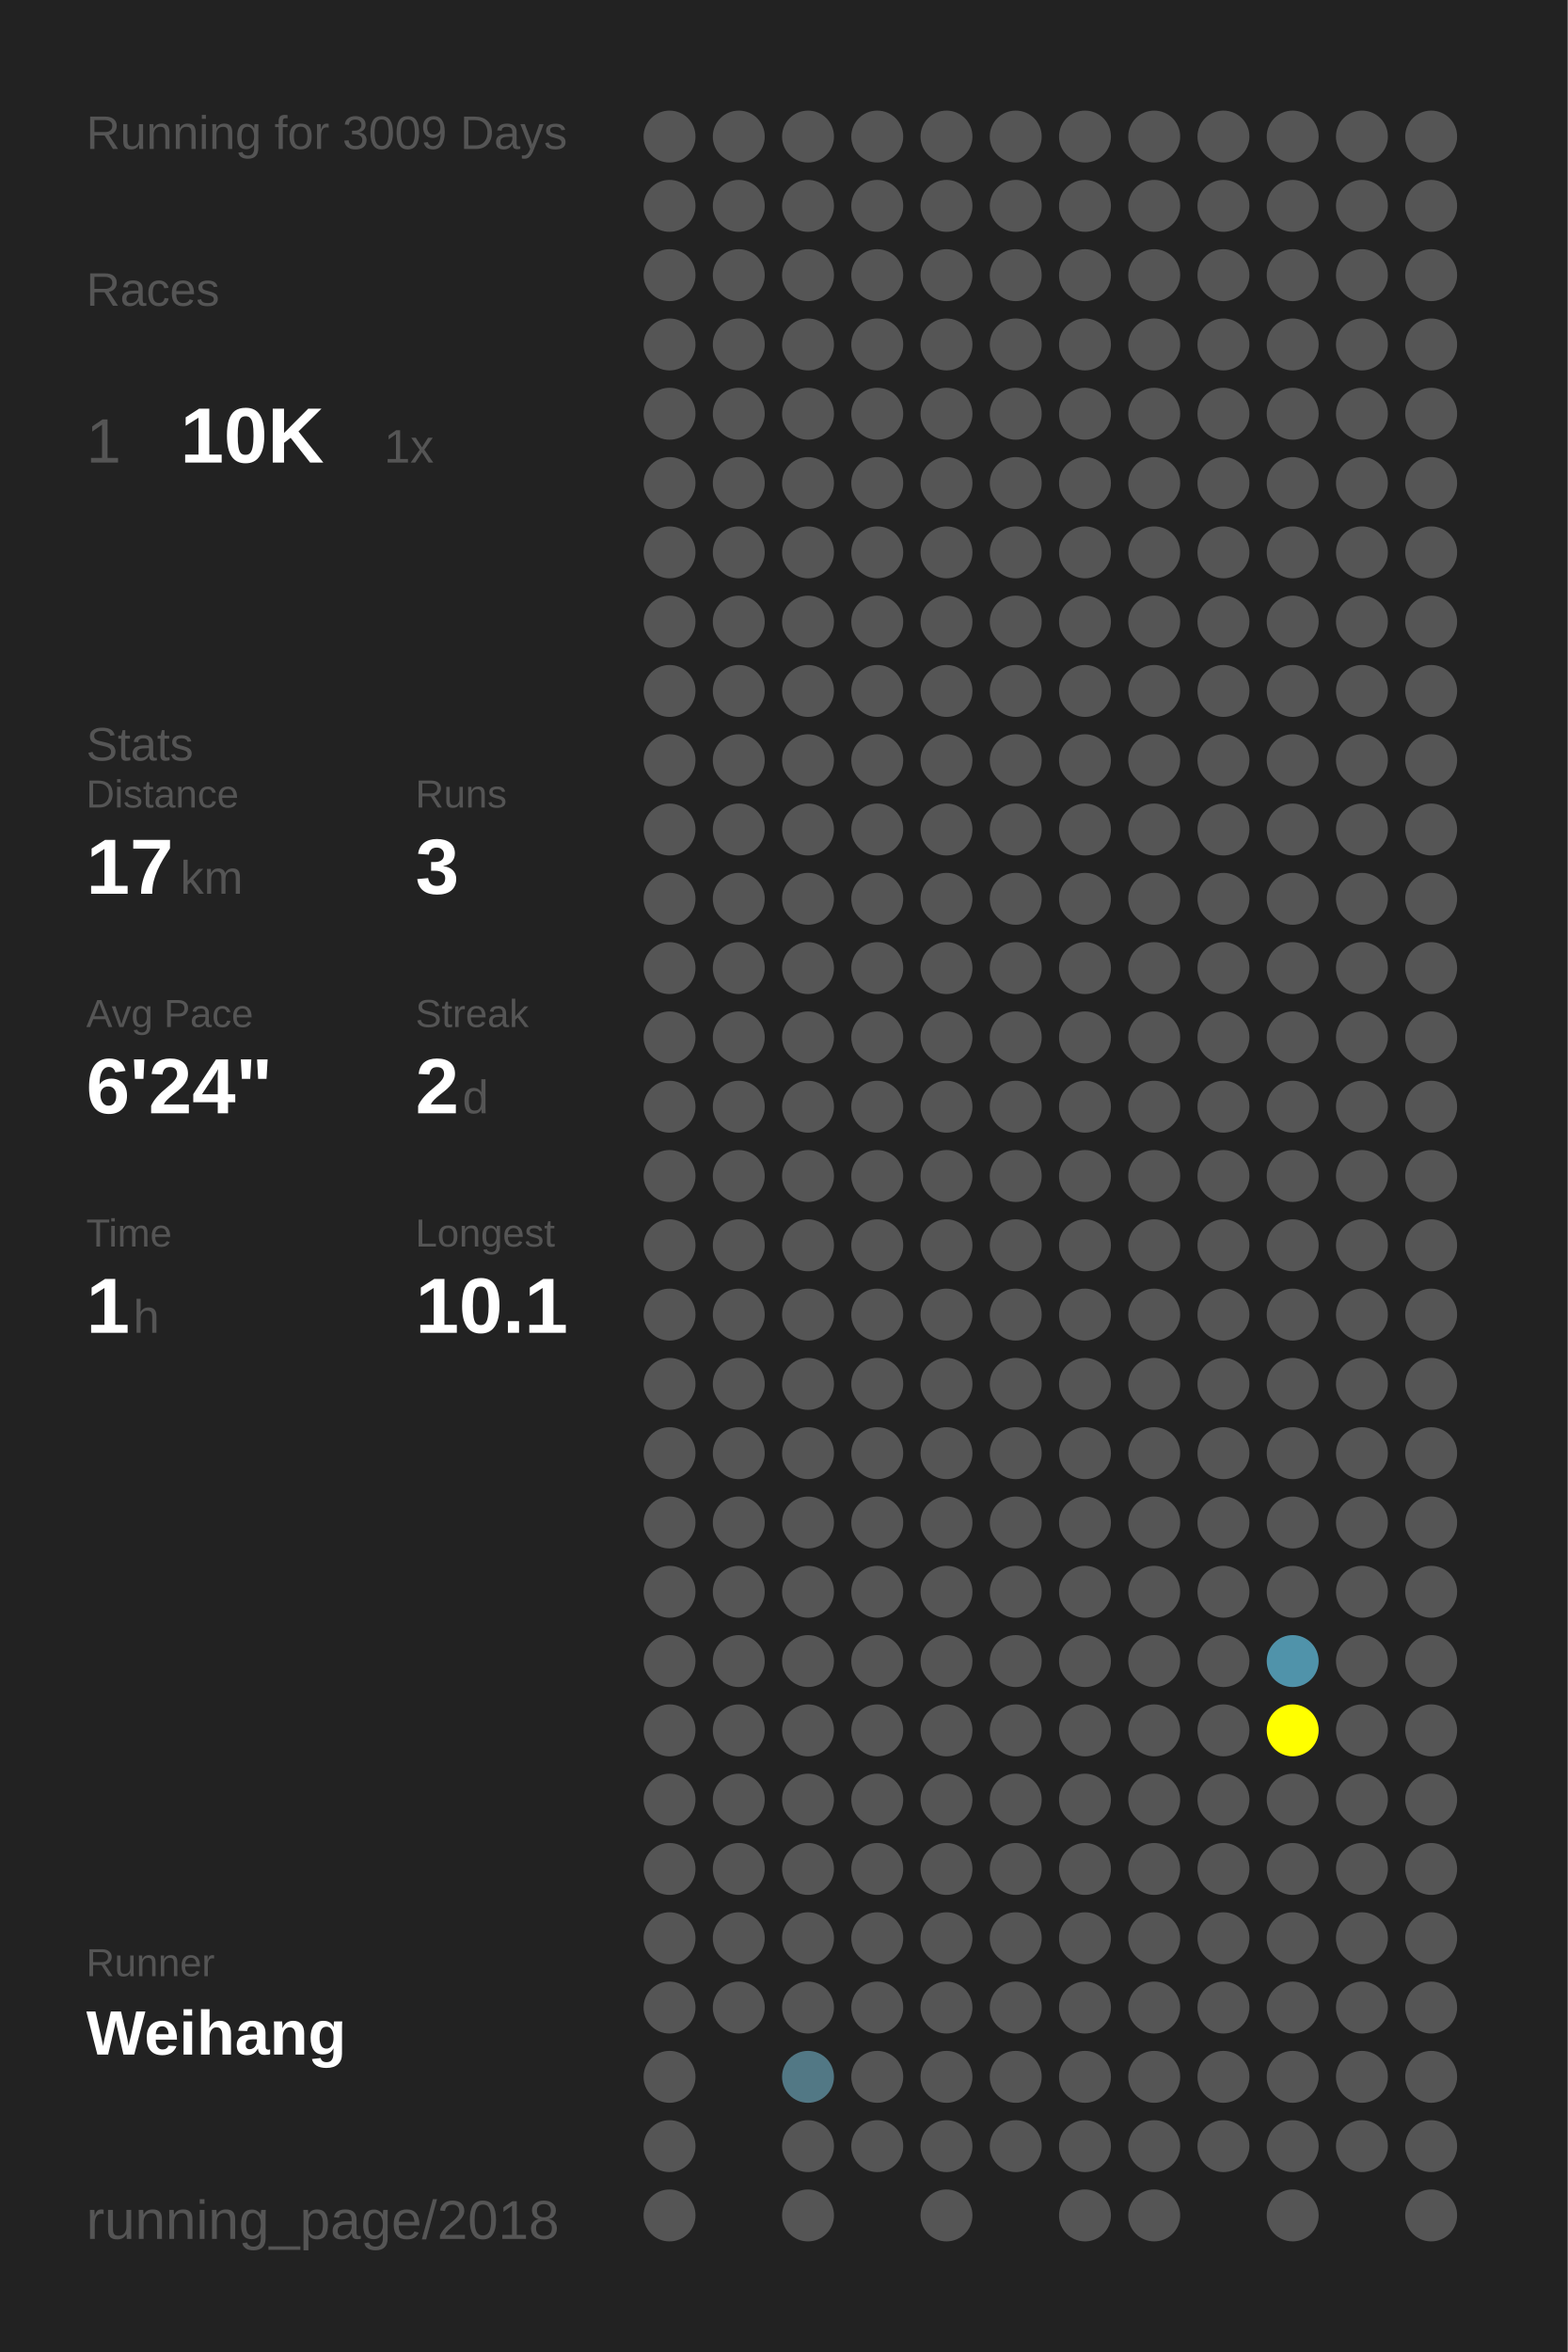
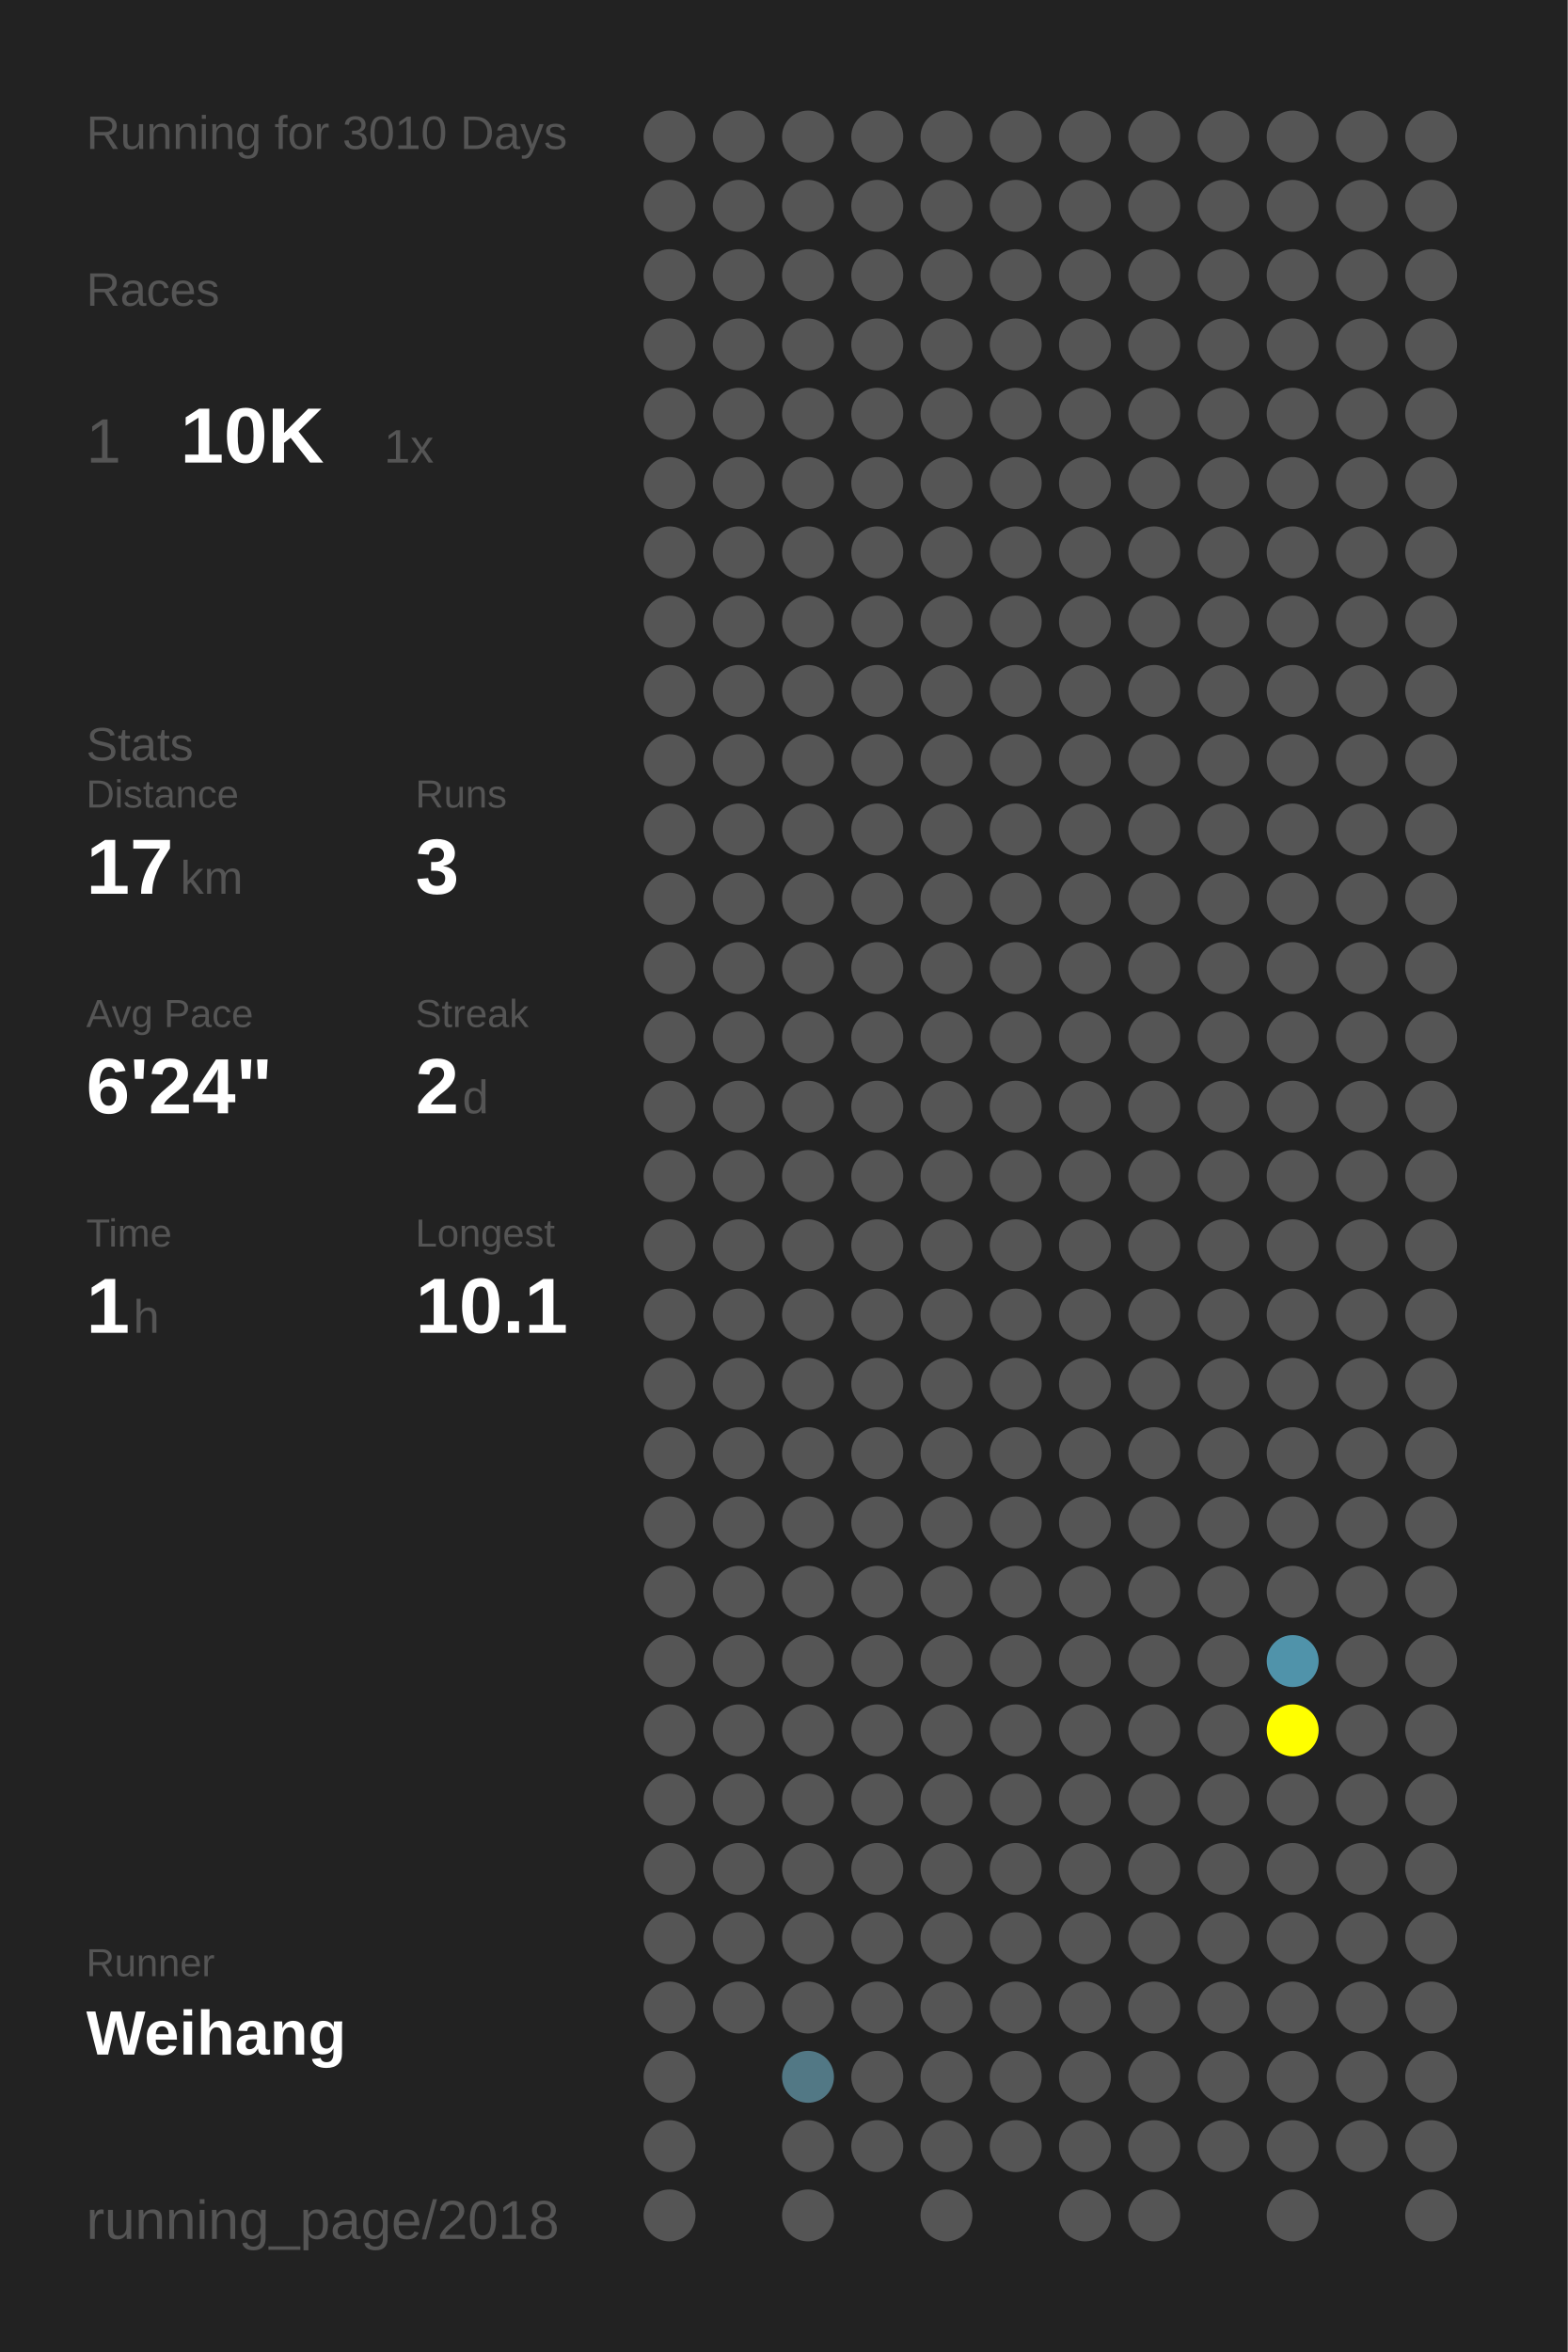
<svg xmlns="http://www.w3.org/2000/svg" baseProfile="full" height="300mm" version="1.1" viewBox="0,0,200,300" width="200mm">
  <defs />
  <rect fill="#222222" height="300" width="200" x="0" y="0" />
-   <text fill="#555555" style="font-size:6px; font-family:Arial;" x="11" y="19">Running for 3009 Days</text>
+   <text fill="#555555" style="font-size:6px; font-family:Arial;" x="11" y="19">Running for 3010 Days</text>
  <text fill="#555555" style="font-size:6px; font-family:Arial;" x="11" y="39">Races</text>
  <text fill="#555555" style="font-size:8px; font-family:Arial;" x="11" y="59">1</text>
  <text fill="#FFFFFF" style="font-size:10px; font-family:Arial; font-weight:bold;" x="23" y="59">10K</text>
  <text fill="#555555" style="font-size:6px; font-family:Arial;" x="49" y="59">1x</text>
  <text fill="#555555" style="font-size:6px; font-family:Arial;" x="11" y="97">Stats</text>
  <text fill="#555555" style="font-size:5px; font-family:Arial;" x="11" y="103">Distance</text>
  <text fill="#FFFFFF" style="font-size:10px; font-family:Arial; font-weight:bold;" x="11" y="114">17</text>
  <text fill="#555555" style="font-size:6px; font-family:Arial;" x="23" y="114">km</text>
  <text fill="#555555" style="font-size:5px; font-family:Arial;" x="53" y="103">Runs</text>
  <text fill="#FFFFFF" style="font-size:10px; font-family:Arial; font-weight:bold;" x="53" y="114">3</text>
  <text fill="#555555" style="font-size:5px; font-family:Arial;" x="11" y="131">Avg Pace</text>
  <text fill="#FFFFFF" style="font-size:10px; font-family:Arial; font-weight:bold;" x="11" y="142">6'24"</text>
  <text fill="#555555" style="font-size:5px; font-family:Arial;" x="53" y="131">Streak</text>
  <text fill="#FFFFFF" style="font-size:10px; font-family:Arial; font-weight:bold;" x="53" y="142">2</text>
  <text fill="#555555" style="font-size:6px; font-family:Arial;" x="59" y="142">d</text>
  <text fill="#555555" style="font-size:5px; font-family:Arial;" x="11" y="159">Time</text>
  <text fill="#FFFFFF" style="font-size:10px; font-family:Arial; font-weight:bold;" x="11" y="170">1</text>
  <text fill="#555555" style="font-size:6px; font-family:Arial;" x="17" y="170">h</text>
  <text fill="#555555" style="font-size:5px; font-family:Arial;" x="53" y="159">Longest</text>
  <text fill="#FFFFFF" style="font-size:10px; font-family:Arial; font-weight:bold;" x="53" y="170">10.1</text>
  <text fill="#555555" style="font-size:5px; font-family:Arial;" x="11" y="252.065">Runner</text>
  <text fill="#FFFFFF" style="font-size:8px; font-family:Arial; font-weight:bold;" x="11" y="262.065">Weihang</text>
  <text fill="#555555" style="font-size:7px; font-family:Arial;" x="11" y="285.581">running_page/2018</text>
  <circle cx="85.417" cy="17.419" fill="#555555" r="3.312" />
  <circle cx="85.417" cy="26.258" fill="#555555" r="3.312" />
  <circle cx="85.417" cy="35.097" fill="#555555" r="3.312" />
  <circle cx="85.417" cy="43.935" fill="#555555" r="3.312" />
  <circle cx="85.417" cy="52.774" fill="#555555" r="3.312" />
  <circle cx="85.417" cy="61.613" fill="#555555" r="3.312" />
  <circle cx="85.417" cy="70.452" fill="#555555" r="3.312" />
  <circle cx="85.417" cy="79.29" fill="#555555" r="3.312" />
  <circle cx="85.417" cy="88.129" fill="#555555" r="3.312" />
  <circle cx="85.417" cy="96.968" fill="#555555" r="3.312" />
  <circle cx="85.417" cy="105.806" fill="#555555" r="3.312" />
  <circle cx="85.417" cy="114.645" fill="#555555" r="3.312" />
  <circle cx="85.417" cy="123.484" fill="#555555" r="3.312" />
  <circle cx="85.417" cy="132.323" fill="#555555" r="3.312" />
  <circle cx="85.417" cy="141.161" fill="#555555" r="3.312" />
  <circle cx="85.417" cy="150" fill="#555555" r="3.312" />
  <circle cx="85.417" cy="158.839" fill="#555555" r="3.312" />
  <circle cx="85.417" cy="167.677" fill="#555555" r="3.312" />
  <circle cx="85.417" cy="176.516" fill="#555555" r="3.312" />
  <circle cx="85.417" cy="185.355" fill="#555555" r="3.312" />
  <circle cx="85.417" cy="194.194" fill="#555555" r="3.312" />
  <circle cx="85.417" cy="203.032" fill="#555555" r="3.312" />
  <circle cx="85.417" cy="211.871" fill="#555555" r="3.312" />
  <circle cx="85.417" cy="220.71" fill="#555555" r="3.312" />
  <circle cx="85.417" cy="229.548" fill="#555555" r="3.312" />
  <circle cx="85.417" cy="238.387" fill="#555555" r="3.312" />
  <circle cx="85.417" cy="247.226" fill="#555555" r="3.312" />
  <circle cx="85.417" cy="256.065" fill="#555555" r="3.312" />
  <circle cx="85.417" cy="264.903" fill="#555555" r="3.312" />
  <circle cx="85.417" cy="273.742" fill="#555555" r="3.312" />
  <circle cx="85.417" cy="282.581" fill="#555555" r="3.312" />
  <circle cx="94.25" cy="17.419" fill="#555555" r="3.312" />
  <circle cx="94.25" cy="26.258" fill="#555555" r="3.312" />
  <circle cx="94.25" cy="35.097" fill="#555555" r="3.312" />
  <circle cx="94.25" cy="43.935" fill="#555555" r="3.312" />
  <circle cx="94.25" cy="52.774" fill="#555555" r="3.312" />
  <circle cx="94.25" cy="61.613" fill="#555555" r="3.312" />
  <circle cx="94.25" cy="70.452" fill="#555555" r="3.312" />
  <circle cx="94.25" cy="79.29" fill="#555555" r="3.312" />
  <circle cx="94.25" cy="88.129" fill="#555555" r="3.312" />
  <circle cx="94.25" cy="96.968" fill="#555555" r="3.312" />
  <circle cx="94.25" cy="105.806" fill="#555555" r="3.312" />
  <circle cx="94.25" cy="114.645" fill="#555555" r="3.312" />
  <circle cx="94.25" cy="123.484" fill="#555555" r="3.312" />
  <circle cx="94.25" cy="132.323" fill="#555555" r="3.312" />
  <circle cx="94.25" cy="141.161" fill="#555555" r="3.312" />
  <circle cx="94.25" cy="150" fill="#555555" r="3.312" />
  <circle cx="94.25" cy="158.839" fill="#555555" r="3.312" />
  <circle cx="94.25" cy="167.677" fill="#555555" r="3.312" />
  <circle cx="94.25" cy="176.516" fill="#555555" r="3.312" />
  <circle cx="94.25" cy="185.355" fill="#555555" r="3.312" />
  <circle cx="94.25" cy="194.194" fill="#555555" r="3.312" />
  <circle cx="94.25" cy="203.032" fill="#555555" r="3.312" />
  <circle cx="94.25" cy="211.871" fill="#555555" r="3.312" />
  <circle cx="94.25" cy="220.71" fill="#555555" r="3.312" />
  <circle cx="94.25" cy="229.548" fill="#555555" r="3.312" />
  <circle cx="94.25" cy="238.387" fill="#555555" r="3.312" />
  <circle cx="94.25" cy="247.226" fill="#555555" r="3.312" />
  <circle cx="94.25" cy="256.065" fill="#555555" r="3.312" />
  <circle cx="103.083" cy="17.419" fill="#555555" r="3.312" />
  <circle cx="103.083" cy="26.258" fill="#555555" r="3.312" />
  <circle cx="103.083" cy="35.097" fill="#555555" r="3.312" />
  <circle cx="103.083" cy="43.935" fill="#555555" r="3.312" />
  <circle cx="103.083" cy="52.774" fill="#555555" r="3.312" />
  <circle cx="103.083" cy="61.613" fill="#555555" r="3.312" />
  <circle cx="103.083" cy="70.452" fill="#555555" r="3.312" />
  <circle cx="103.083" cy="79.29" fill="#555555" r="3.312" />
  <circle cx="103.083" cy="88.129" fill="#555555" r="3.312" />
  <circle cx="103.083" cy="96.968" fill="#555555" r="3.312" />
  <circle cx="103.083" cy="105.806" fill="#555555" r="3.312" />
  <circle cx="103.083" cy="114.645" fill="#555555" r="3.312" />
  <circle cx="103.083" cy="123.484" fill="#555555" r="3.312" />
  <circle cx="103.083" cy="132.323" fill="#555555" r="3.312" />
  <circle cx="103.083" cy="141.161" fill="#555555" r="3.312" />
  <circle cx="103.083" cy="150" fill="#555555" r="3.312" />
  <circle cx="103.083" cy="158.839" fill="#555555" r="3.312" />
  <circle cx="103.083" cy="167.677" fill="#555555" r="3.312" />
  <circle cx="103.083" cy="176.516" fill="#555555" r="3.312" />
  <circle cx="103.083" cy="185.355" fill="#555555" r="3.312" />
  <circle cx="103.083" cy="194.194" fill="#555555" r="3.312" />
  <circle cx="103.083" cy="203.032" fill="#555555" r="3.312" />
  <circle cx="103.083" cy="211.871" fill="#555555" r="3.312" />
  <circle cx="103.083" cy="220.71" fill="#555555" r="3.312" />
  <circle cx="103.083" cy="229.548" fill="#555555" r="3.312" />
  <circle cx="103.083" cy="238.387" fill="#555555" r="3.312" />
  <circle cx="103.083" cy="247.226" fill="#555555" r="3.312" />
  <circle cx="103.083" cy="256.065" fill="#555555" r="3.312" />
  <circle cx="103.083" cy="264.903" fill="#527885" r="3.312" />
  <circle cx="103.083" cy="273.742" fill="#555555" r="3.312" />
  <circle cx="103.083" cy="282.581" fill="#555555" r="3.312" />
  <circle cx="111.917" cy="17.419" fill="#555555" r="3.312" />
  <circle cx="111.917" cy="26.258" fill="#555555" r="3.312" />
  <circle cx="111.917" cy="35.097" fill="#555555" r="3.312" />
  <circle cx="111.917" cy="43.935" fill="#555555" r="3.312" />
  <circle cx="111.917" cy="52.774" fill="#555555" r="3.312" />
  <circle cx="111.917" cy="61.613" fill="#555555" r="3.312" />
  <circle cx="111.917" cy="70.452" fill="#555555" r="3.312" />
  <circle cx="111.917" cy="79.29" fill="#555555" r="3.312" />
  <circle cx="111.917" cy="88.129" fill="#555555" r="3.312" />
  <circle cx="111.917" cy="96.968" fill="#555555" r="3.312" />
  <circle cx="111.917" cy="105.806" fill="#555555" r="3.312" />
  <circle cx="111.917" cy="114.645" fill="#555555" r="3.312" />
  <circle cx="111.917" cy="123.484" fill="#555555" r="3.312" />
  <circle cx="111.917" cy="132.323" fill="#555555" r="3.312" />
  <circle cx="111.917" cy="141.161" fill="#555555" r="3.312" />
  <circle cx="111.917" cy="150" fill="#555555" r="3.312" />
  <circle cx="111.917" cy="158.839" fill="#555555" r="3.312" />
  <circle cx="111.917" cy="167.677" fill="#555555" r="3.312" />
  <circle cx="111.917" cy="176.516" fill="#555555" r="3.312" />
  <circle cx="111.917" cy="185.355" fill="#555555" r="3.312" />
  <circle cx="111.917" cy="194.194" fill="#555555" r="3.312" />
  <circle cx="111.917" cy="203.032" fill="#555555" r="3.312" />
  <circle cx="111.917" cy="211.871" fill="#555555" r="3.312" />
  <circle cx="111.917" cy="220.71" fill="#555555" r="3.312" />
  <circle cx="111.917" cy="229.548" fill="#555555" r="3.312" />
  <circle cx="111.917" cy="238.387" fill="#555555" r="3.312" />
  <circle cx="111.917" cy="247.226" fill="#555555" r="3.312" />
  <circle cx="111.917" cy="256.065" fill="#555555" r="3.312" />
  <circle cx="111.917" cy="264.903" fill="#555555" r="3.312" />
  <circle cx="111.917" cy="273.742" fill="#555555" r="3.312" />
  <circle cx="120.75" cy="17.419" fill="#555555" r="3.312" />
  <circle cx="120.75" cy="26.258" fill="#555555" r="3.312" />
  <circle cx="120.75" cy="35.097" fill="#555555" r="3.312" />
  <circle cx="120.75" cy="43.935" fill="#555555" r="3.312" />
  <circle cx="120.75" cy="52.774" fill="#555555" r="3.312" />
  <circle cx="120.75" cy="61.613" fill="#555555" r="3.312" />
  <circle cx="120.75" cy="70.452" fill="#555555" r="3.312" />
  <circle cx="120.75" cy="79.29" fill="#555555" r="3.312" />
  <circle cx="120.75" cy="88.129" fill="#555555" r="3.312" />
  <circle cx="120.75" cy="96.968" fill="#555555" r="3.312" />
  <circle cx="120.75" cy="105.806" fill="#555555" r="3.312" />
  <circle cx="120.75" cy="114.645" fill="#555555" r="3.312" />
  <circle cx="120.75" cy="123.484" fill="#555555" r="3.312" />
  <circle cx="120.75" cy="132.323" fill="#555555" r="3.312" />
  <circle cx="120.75" cy="141.161" fill="#555555" r="3.312" />
  <circle cx="120.75" cy="150" fill="#555555" r="3.312" />
  <circle cx="120.75" cy="158.839" fill="#555555" r="3.312" />
  <circle cx="120.75" cy="167.677" fill="#555555" r="3.312" />
  <circle cx="120.75" cy="176.516" fill="#555555" r="3.312" />
  <circle cx="120.75" cy="185.355" fill="#555555" r="3.312" />
  <circle cx="120.75" cy="194.194" fill="#555555" r="3.312" />
  <circle cx="120.75" cy="203.032" fill="#555555" r="3.312" />
  <circle cx="120.75" cy="211.871" fill="#555555" r="3.312" />
  <circle cx="120.75" cy="220.71" fill="#555555" r="3.312" />
  <circle cx="120.75" cy="229.548" fill="#555555" r="3.312" />
  <circle cx="120.75" cy="238.387" fill="#555555" r="3.312" />
  <circle cx="120.75" cy="247.226" fill="#555555" r="3.312" />
  <circle cx="120.75" cy="256.065" fill="#555555" r="3.312" />
  <circle cx="120.75" cy="264.903" fill="#555555" r="3.312" />
  <circle cx="120.75" cy="273.742" fill="#555555" r="3.312" />
  <circle cx="120.75" cy="282.581" fill="#555555" r="3.312" />
  <circle cx="129.583" cy="17.419" fill="#555555" r="3.312" />
  <circle cx="129.583" cy="26.258" fill="#555555" r="3.312" />
  <circle cx="129.583" cy="35.097" fill="#555555" r="3.312" />
  <circle cx="129.583" cy="43.935" fill="#555555" r="3.312" />
  <circle cx="129.583" cy="52.774" fill="#555555" r="3.312" />
  <circle cx="129.583" cy="61.613" fill="#555555" r="3.312" />
  <circle cx="129.583" cy="70.452" fill="#555555" r="3.312" />
  <circle cx="129.583" cy="79.29" fill="#555555" r="3.312" />
  <circle cx="129.583" cy="88.129" fill="#555555" r="3.312" />
  <circle cx="129.583" cy="96.968" fill="#555555" r="3.312" />
  <circle cx="129.583" cy="105.806" fill="#555555" r="3.312" />
  <circle cx="129.583" cy="114.645" fill="#555555" r="3.312" />
  <circle cx="129.583" cy="123.484" fill="#555555" r="3.312" />
  <circle cx="129.583" cy="132.323" fill="#555555" r="3.312" />
  <circle cx="129.583" cy="141.161" fill="#555555" r="3.312" />
  <circle cx="129.583" cy="150" fill="#555555" r="3.312" />
  <circle cx="129.583" cy="158.839" fill="#555555" r="3.312" />
  <circle cx="129.583" cy="167.677" fill="#555555" r="3.312" />
  <circle cx="129.583" cy="176.516" fill="#555555" r="3.312" />
  <circle cx="129.583" cy="185.355" fill="#555555" r="3.312" />
  <circle cx="129.583" cy="194.194" fill="#555555" r="3.312" />
  <circle cx="129.583" cy="203.032" fill="#555555" r="3.312" />
  <circle cx="129.583" cy="211.871" fill="#555555" r="3.312" />
  <circle cx="129.583" cy="220.71" fill="#555555" r="3.312" />
  <circle cx="129.583" cy="229.548" fill="#555555" r="3.312" />
  <circle cx="129.583" cy="238.387" fill="#555555" r="3.312" />
  <circle cx="129.583" cy="247.226" fill="#555555" r="3.312" />
  <circle cx="129.583" cy="256.065" fill="#555555" r="3.312" />
  <circle cx="129.583" cy="264.903" fill="#555555" r="3.312" />
  <circle cx="129.583" cy="273.742" fill="#555555" r="3.312" />
  <circle cx="138.417" cy="17.419" fill="#555555" r="3.312" />
  <circle cx="138.417" cy="26.258" fill="#555555" r="3.312" />
  <circle cx="138.417" cy="35.097" fill="#555555" r="3.312" />
  <circle cx="138.417" cy="43.935" fill="#555555" r="3.312" />
  <circle cx="138.417" cy="52.774" fill="#555555" r="3.312" />
  <circle cx="138.417" cy="61.613" fill="#555555" r="3.312" />
  <circle cx="138.417" cy="70.452" fill="#555555" r="3.312" />
  <circle cx="138.417" cy="79.29" fill="#555555" r="3.312" />
  <circle cx="138.417" cy="88.129" fill="#555555" r="3.312" />
  <circle cx="138.417" cy="96.968" fill="#555555" r="3.312" />
  <circle cx="138.417" cy="105.806" fill="#555555" r="3.312" />
  <circle cx="138.417" cy="114.645" fill="#555555" r="3.312" />
  <circle cx="138.417" cy="123.484" fill="#555555" r="3.312" />
  <circle cx="138.417" cy="132.323" fill="#555555" r="3.312" />
  <circle cx="138.417" cy="141.161" fill="#555555" r="3.312" />
  <circle cx="138.417" cy="150" fill="#555555" r="3.312" />
  <circle cx="138.417" cy="158.839" fill="#555555" r="3.312" />
  <circle cx="138.417" cy="167.677" fill="#555555" r="3.312" />
  <circle cx="138.417" cy="176.516" fill="#555555" r="3.312" />
  <circle cx="138.417" cy="185.355" fill="#555555" r="3.312" />
  <circle cx="138.417" cy="194.194" fill="#555555" r="3.312" />
  <circle cx="138.417" cy="203.032" fill="#555555" r="3.312" />
  <circle cx="138.417" cy="211.871" fill="#555555" r="3.312" />
  <circle cx="138.417" cy="220.71" fill="#555555" r="3.312" />
  <circle cx="138.417" cy="229.548" fill="#555555" r="3.312" />
  <circle cx="138.417" cy="238.387" fill="#555555" r="3.312" />
  <circle cx="138.417" cy="247.226" fill="#555555" r="3.312" />
  <circle cx="138.417" cy="256.065" fill="#555555" r="3.312" />
  <circle cx="138.417" cy="264.903" fill="#555555" r="3.312" />
  <circle cx="138.417" cy="273.742" fill="#555555" r="3.312" />
  <circle cx="138.417" cy="282.581" fill="#555555" r="3.312" />
  <circle cx="147.25" cy="17.419" fill="#555555" r="3.312" />
  <circle cx="147.25" cy="26.258" fill="#555555" r="3.312" />
  <circle cx="147.25" cy="35.097" fill="#555555" r="3.312" />
  <circle cx="147.25" cy="43.935" fill="#555555" r="3.312" />
  <circle cx="147.25" cy="52.774" fill="#555555" r="3.312" />
  <circle cx="147.25" cy="61.613" fill="#555555" r="3.312" />
  <circle cx="147.25" cy="70.452" fill="#555555" r="3.312" />
  <circle cx="147.25" cy="79.29" fill="#555555" r="3.312" />
  <circle cx="147.25" cy="88.129" fill="#555555" r="3.312" />
  <circle cx="147.25" cy="96.968" fill="#555555" r="3.312" />
  <circle cx="147.25" cy="105.806" fill="#555555" r="3.312" />
  <circle cx="147.25" cy="114.645" fill="#555555" r="3.312" />
  <circle cx="147.25" cy="123.484" fill="#555555" r="3.312" />
  <circle cx="147.25" cy="132.323" fill="#555555" r="3.312" />
  <circle cx="147.25" cy="141.161" fill="#555555" r="3.312" />
  <circle cx="147.25" cy="150" fill="#555555" r="3.312" />
  <circle cx="147.25" cy="158.839" fill="#555555" r="3.312" />
  <circle cx="147.25" cy="167.677" fill="#555555" r="3.312" />
  <circle cx="147.25" cy="176.516" fill="#555555" r="3.312" />
  <circle cx="147.25" cy="185.355" fill="#555555" r="3.312" />
  <circle cx="147.25" cy="194.194" fill="#555555" r="3.312" />
  <circle cx="147.25" cy="203.032" fill="#555555" r="3.312" />
  <circle cx="147.25" cy="211.871" fill="#555555" r="3.312" />
  <circle cx="147.25" cy="220.71" fill="#555555" r="3.312" />
  <circle cx="147.25" cy="229.548" fill="#555555" r="3.312" />
  <circle cx="147.25" cy="238.387" fill="#555555" r="3.312" />
  <circle cx="147.25" cy="247.226" fill="#555555" r="3.312" />
  <circle cx="147.25" cy="256.065" fill="#555555" r="3.312" />
  <circle cx="147.25" cy="264.903" fill="#555555" r="3.312" />
  <circle cx="147.25" cy="273.742" fill="#555555" r="3.312" />
  <circle cx="147.25" cy="282.581" fill="#555555" r="3.312" />
  <circle cx="156.083" cy="17.419" fill="#555555" r="3.312" />
  <circle cx="156.083" cy="26.258" fill="#555555" r="3.312" />
  <circle cx="156.083" cy="35.097" fill="#555555" r="3.312" />
  <circle cx="156.083" cy="43.935" fill="#555555" r="3.312" />
  <circle cx="156.083" cy="52.774" fill="#555555" r="3.312" />
  <circle cx="156.083" cy="61.613" fill="#555555" r="3.312" />
  <circle cx="156.083" cy="70.452" fill="#555555" r="3.312" />
  <circle cx="156.083" cy="79.29" fill="#555555" r="3.312" />
  <circle cx="156.083" cy="88.129" fill="#555555" r="3.312" />
  <circle cx="156.083" cy="96.968" fill="#555555" r="3.312" />
  <circle cx="156.083" cy="105.806" fill="#555555" r="3.312" />
  <circle cx="156.083" cy="114.645" fill="#555555" r="3.312" />
  <circle cx="156.083" cy="123.484" fill="#555555" r="3.312" />
  <circle cx="156.083" cy="132.323" fill="#555555" r="3.312" />
  <circle cx="156.083" cy="141.161" fill="#555555" r="3.312" />
  <circle cx="156.083" cy="150" fill="#555555" r="3.312" />
  <circle cx="156.083" cy="158.839" fill="#555555" r="3.312" />
  <circle cx="156.083" cy="167.677" fill="#555555" r="3.312" />
  <circle cx="156.083" cy="176.516" fill="#555555" r="3.312" />
  <circle cx="156.083" cy="185.355" fill="#555555" r="3.312" />
  <circle cx="156.083" cy="194.194" fill="#555555" r="3.312" />
  <circle cx="156.083" cy="203.032" fill="#555555" r="3.312" />
  <circle cx="156.083" cy="211.871" fill="#555555" r="3.312" />
  <circle cx="156.083" cy="220.71" fill="#555555" r="3.312" />
  <circle cx="156.083" cy="229.548" fill="#555555" r="3.312" />
  <circle cx="156.083" cy="238.387" fill="#555555" r="3.312" />
  <circle cx="156.083" cy="247.226" fill="#555555" r="3.312" />
  <circle cx="156.083" cy="256.065" fill="#555555" r="3.312" />
  <circle cx="156.083" cy="264.903" fill="#555555" r="3.312" />
  <circle cx="156.083" cy="273.742" fill="#555555" r="3.312" />
  <circle cx="164.917" cy="17.419" fill="#555555" r="3.312" />
  <circle cx="164.917" cy="26.258" fill="#555555" r="3.312" />
  <circle cx="164.917" cy="35.097" fill="#555555" r="3.312" />
  <circle cx="164.917" cy="43.935" fill="#555555" r="3.312" />
  <circle cx="164.917" cy="52.774" fill="#555555" r="3.312" />
  <circle cx="164.917" cy="61.613" fill="#555555" r="3.312" />
  <circle cx="164.917" cy="70.452" fill="#555555" r="3.312" />
  <circle cx="164.917" cy="79.29" fill="#555555" r="3.312" />
  <circle cx="164.917" cy="88.129" fill="#555555" r="3.312" />
  <circle cx="164.917" cy="96.968" fill="#555555" r="3.312" />
  <circle cx="164.917" cy="105.806" fill="#555555" r="3.312" />
  <circle cx="164.917" cy="114.645" fill="#555555" r="3.312" />
  <circle cx="164.917" cy="123.484" fill="#555555" r="3.312" />
  <circle cx="164.917" cy="132.323" fill="#555555" r="3.312" />
  <circle cx="164.917" cy="141.161" fill="#555555" r="3.312" />
  <circle cx="164.917" cy="150" fill="#555555" r="3.312" />
  <circle cx="164.917" cy="158.839" fill="#555555" r="3.312" />
  <circle cx="164.917" cy="167.677" fill="#555555" r="3.312" />
  <circle cx="164.917" cy="176.516" fill="#555555" r="3.312" />
  <circle cx="164.917" cy="185.355" fill="#555555" r="3.312" />
  <circle cx="164.917" cy="194.194" fill="#555555" r="3.312" />
  <circle cx="164.917" cy="203.032" fill="#555555" r="3.312" />
  <circle cx="164.917" cy="211.871" fill="#5093aa" r="3.312" />
  <circle cx="164.917" cy="220.71" fill="#FFFF00" r="3.312" />
  <circle cx="164.917" cy="229.548" fill="#555555" r="3.312" />
  <circle cx="164.917" cy="238.387" fill="#555555" r="3.312" />
  <circle cx="164.917" cy="247.226" fill="#555555" r="3.312" />
  <circle cx="164.917" cy="256.065" fill="#555555" r="3.312" />
  <circle cx="164.917" cy="264.903" fill="#555555" r="3.312" />
  <circle cx="164.917" cy="273.742" fill="#555555" r="3.312" />
  <circle cx="164.917" cy="282.581" fill="#555555" r="3.312" />
  <circle cx="173.75" cy="17.419" fill="#555555" r="3.312" />
  <circle cx="173.75" cy="26.258" fill="#555555" r="3.312" />
  <circle cx="173.75" cy="35.097" fill="#555555" r="3.312" />
  <circle cx="173.75" cy="43.935" fill="#555555" r="3.312" />
  <circle cx="173.75" cy="52.774" fill="#555555" r="3.312" />
  <circle cx="173.75" cy="61.613" fill="#555555" r="3.312" />
  <circle cx="173.75" cy="70.452" fill="#555555" r="3.312" />
  <circle cx="173.75" cy="79.29" fill="#555555" r="3.312" />
  <circle cx="173.75" cy="88.129" fill="#555555" r="3.312" />
  <circle cx="173.75" cy="96.968" fill="#555555" r="3.312" />
  <circle cx="173.75" cy="105.806" fill="#555555" r="3.312" />
  <circle cx="173.75" cy="114.645" fill="#555555" r="3.312" />
  <circle cx="173.75" cy="123.484" fill="#555555" r="3.312" />
  <circle cx="173.75" cy="132.323" fill="#555555" r="3.312" />
  <circle cx="173.75" cy="141.161" fill="#555555" r="3.312" />
  <circle cx="173.75" cy="150" fill="#555555" r="3.312" />
  <circle cx="173.75" cy="158.839" fill="#555555" r="3.312" />
  <circle cx="173.75" cy="167.677" fill="#555555" r="3.312" />
  <circle cx="173.75" cy="176.516" fill="#555555" r="3.312" />
  <circle cx="173.75" cy="185.355" fill="#555555" r="3.312" />
  <circle cx="173.75" cy="194.194" fill="#555555" r="3.312" />
  <circle cx="173.75" cy="203.032" fill="#555555" r="3.312" />
  <circle cx="173.75" cy="211.871" fill="#555555" r="3.312" />
  <circle cx="173.75" cy="220.71" fill="#555555" r="3.312" />
  <circle cx="173.75" cy="229.548" fill="#555555" r="3.312" />
  <circle cx="173.75" cy="238.387" fill="#555555" r="3.312" />
  <circle cx="173.75" cy="247.226" fill="#555555" r="3.312" />
  <circle cx="173.75" cy="256.065" fill="#555555" r="3.312" />
  <circle cx="173.75" cy="264.903" fill="#555555" r="3.312" />
  <circle cx="173.75" cy="273.742" fill="#555555" r="3.312" />
  <circle cx="182.583" cy="17.419" fill="#555555" r="3.312" />
  <circle cx="182.583" cy="26.258" fill="#555555" r="3.312" />
  <circle cx="182.583" cy="35.097" fill="#555555" r="3.312" />
  <circle cx="182.583" cy="43.935" fill="#555555" r="3.312" />
  <circle cx="182.583" cy="52.774" fill="#555555" r="3.312" />
  <circle cx="182.583" cy="61.613" fill="#555555" r="3.312" />
  <circle cx="182.583" cy="70.452" fill="#555555" r="3.312" />
  <circle cx="182.583" cy="79.29" fill="#555555" r="3.312" />
  <circle cx="182.583" cy="88.129" fill="#555555" r="3.312" />
  <circle cx="182.583" cy="96.968" fill="#555555" r="3.312" />
  <circle cx="182.583" cy="105.806" fill="#555555" r="3.312" />
  <circle cx="182.583" cy="114.645" fill="#555555" r="3.312" />
  <circle cx="182.583" cy="123.484" fill="#555555" r="3.312" />
  <circle cx="182.583" cy="132.323" fill="#555555" r="3.312" />
  <circle cx="182.583" cy="141.161" fill="#555555" r="3.312" />
  <circle cx="182.583" cy="150" fill="#555555" r="3.312" />
  <circle cx="182.583" cy="158.839" fill="#555555" r="3.312" />
  <circle cx="182.583" cy="167.677" fill="#555555" r="3.312" />
  <circle cx="182.583" cy="176.516" fill="#555555" r="3.312" />
  <circle cx="182.583" cy="185.355" fill="#555555" r="3.312" />
  <circle cx="182.583" cy="194.194" fill="#555555" r="3.312" />
  <circle cx="182.583" cy="203.032" fill="#555555" r="3.312" />
  <circle cx="182.583" cy="211.871" fill="#555555" r="3.312" />
  <circle cx="182.583" cy="220.71" fill="#555555" r="3.312" />
  <circle cx="182.583" cy="229.548" fill="#555555" r="3.312" />
  <circle cx="182.583" cy="238.387" fill="#555555" r="3.312" />
  <circle cx="182.583" cy="247.226" fill="#555555" r="3.312" />
  <circle cx="182.583" cy="256.065" fill="#555555" r="3.312" />
  <circle cx="182.583" cy="264.903" fill="#555555" r="3.312" />
  <circle cx="182.583" cy="273.742" fill="#555555" r="3.312" />
  <circle cx="182.583" cy="282.581" fill="#555555" r="3.312" />
</svg>
